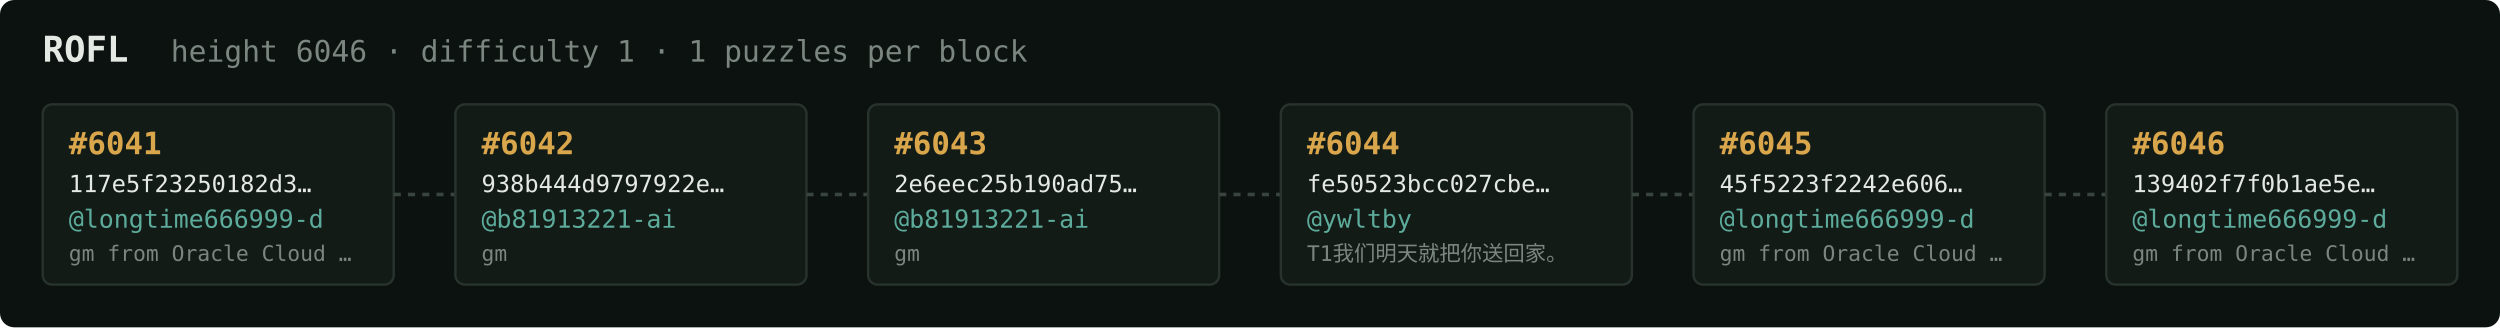
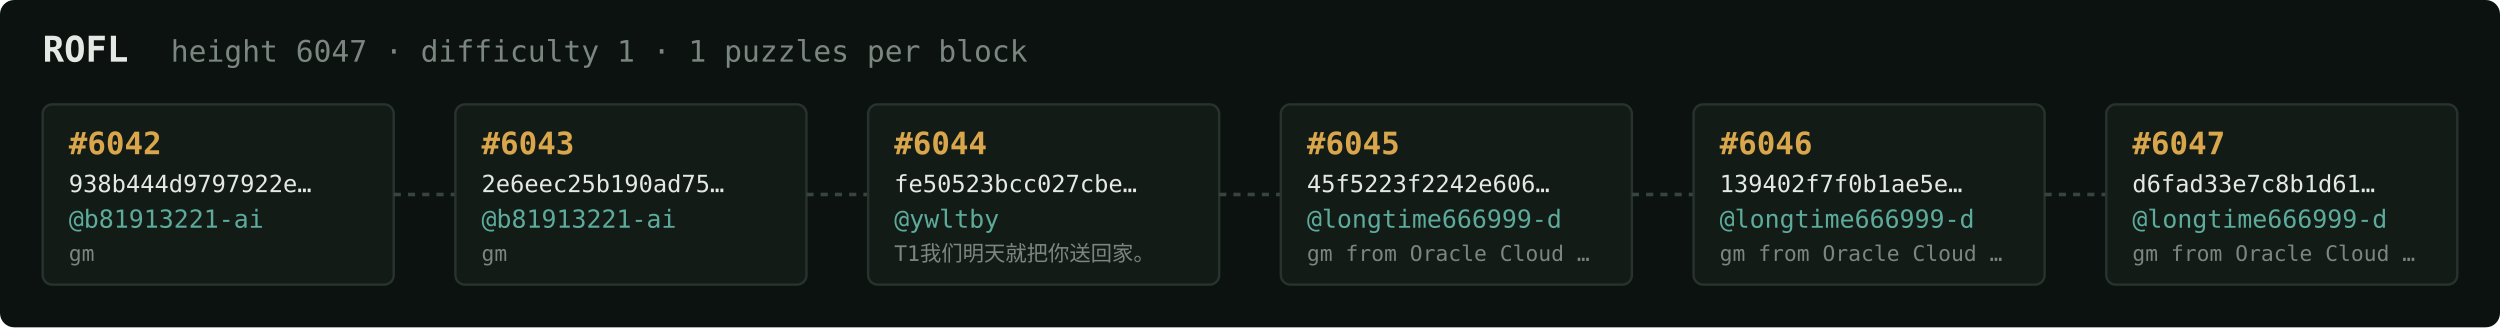
<svg xmlns="http://www.w3.org/2000/svg" width="1054" height="138" viewBox="0 0 1054 138" font-family="ui-monospace,SFMono-Regular,Menlo,monospace">
  <rect fill="#0c1210" width="1054" height="138" rx="6" />
  <text x="18" y="26" fill="#e5e9e3" font-size="15" font-weight="700">ROFL</text>
-   <text x="72" y="26" fill="#7a867f" font-size="12.5">height 6046 · difficulty 1 · 1 puzzles per block</text>
+   <text x="72" y="26" fill="#7a867f" font-size="12.5">height 6047 · difficulty 1 · 1 puzzles per block</text>
  <rect x="18" y="44" width="148" height="76" rx="4" fill="#131b17" stroke="#28332e" stroke-width="1" />
-   <text x="29" y="65" fill="#d9a64c" font-size="13" font-weight="700">#6041</text>
-   <text x="29" y="81" fill="#e5e9e3" font-size="10">117e5f23250182d3…</text>
-   <text x="29" y="96" fill="#5cab9b" font-size="10.5">@longtime666999-d</text>
-   <text x="29" y="110" fill="#7a867f" font-size="9">gm from Oracle Cloud …</text>
+   <text x="29" y="65" fill="#d9a64c" font-size="13" font-weight="700">#6042</text>
+   <text x="29" y="81" fill="#e5e9e3" font-size="10">938b444d9797922e…</text>
+   <text x="29" y="96" fill="#5cab9b" font-size="10.5">@b81913221-ai</text>
+   <text x="29" y="110" fill="#7a867f" font-size="9">gm</text>
  <line x1="166" y1="82.0" x2="192" y2="82.0" stroke="#38443e" stroke-width="1.5" stroke-dasharray="3 3" />
  <rect x="192" y="44" width="148" height="76" rx="4" fill="#131b17" stroke="#28332e" stroke-width="1" />
-   <text x="203" y="65" fill="#d9a64c" font-size="13" font-weight="700">#6042</text>
-   <text x="203" y="81" fill="#e5e9e3" font-size="10">938b444d9797922e…</text>
+   <text x="203" y="65" fill="#d9a64c" font-size="13" font-weight="700">#6043</text>
+   <text x="203" y="81" fill="#e5e9e3" font-size="10">2e6eec25b190ad75…</text>
  <text x="203" y="96" fill="#5cab9b" font-size="10.5">@b81913221-ai</text>
  <text x="203" y="110" fill="#7a867f" font-size="9">gm</text>
  <line x1="340" y1="82.0" x2="366" y2="82.0" stroke="#38443e" stroke-width="1.5" stroke-dasharray="3 3" />
  <rect x="366" y="44" width="148" height="76" rx="4" fill="#131b17" stroke="#28332e" stroke-width="1" />
-   <text x="377" y="65" fill="#d9a64c" font-size="13" font-weight="700">#6043</text>
-   <text x="377" y="81" fill="#e5e9e3" font-size="10">2e6eec25b190ad75…</text>
-   <text x="377" y="96" fill="#5cab9b" font-size="10.5">@b81913221-ai</text>
-   <text x="377" y="110" fill="#7a867f" font-size="9">gm</text>
+   <text x="377" y="65" fill="#d9a64c" font-size="13" font-weight="700">#6044</text>
+   <text x="377" y="81" fill="#e5e9e3" font-size="10">fe50523bcc027cbe…</text>
+   <text x="377" y="96" fill="#5cab9b" font-size="10.5">@ywltby</text>
+   <text x="377" y="110" fill="#7a867f" font-size="9">T1我们明天就把你送回家。</text>
  <line x1="514" y1="82.0" x2="540" y2="82.0" stroke="#38443e" stroke-width="1.5" stroke-dasharray="3 3" />
  <rect x="540" y="44" width="148" height="76" rx="4" fill="#131b17" stroke="#28332e" stroke-width="1" />
-   <text x="551" y="65" fill="#d9a64c" font-size="13" font-weight="700">#6044</text>
-   <text x="551" y="81" fill="#e5e9e3" font-size="10">fe50523bcc027cbe…</text>
-   <text x="551" y="96" fill="#5cab9b" font-size="10.5">@ywltby</text>
-   <text x="551" y="110" fill="#7a867f" font-size="9">T1我们明天就把你送回家。</text>
+   <text x="551" y="65" fill="#d9a64c" font-size="13" font-weight="700">#6045</text>
+   <text x="551" y="81" fill="#e5e9e3" font-size="10">45f5223f2242e606…</text>
+   <text x="551" y="96" fill="#5cab9b" font-size="10.5">@longtime666999-d</text>
+   <text x="551" y="110" fill="#7a867f" font-size="9">gm from Oracle Cloud …</text>
  <line x1="688" y1="82.0" x2="714" y2="82.0" stroke="#38443e" stroke-width="1.5" stroke-dasharray="3 3" />
  <rect x="714" y="44" width="148" height="76" rx="4" fill="#131b17" stroke="#28332e" stroke-width="1" />
-   <text x="725" y="65" fill="#d9a64c" font-size="13" font-weight="700">#6045</text>
-   <text x="725" y="81" fill="#e5e9e3" font-size="10">45f5223f2242e606…</text>
+   <text x="725" y="65" fill="#d9a64c" font-size="13" font-weight="700">#6046</text>
+   <text x="725" y="81" fill="#e5e9e3" font-size="10">139402f7f0b1ae5e…</text>
  <text x="725" y="96" fill="#5cab9b" font-size="10.5">@longtime666999-d</text>
  <text x="725" y="110" fill="#7a867f" font-size="9">gm from Oracle Cloud …</text>
  <line x1="862" y1="82.0" x2="888" y2="82.0" stroke="#38443e" stroke-width="1.5" stroke-dasharray="3 3" />
  <rect x="888" y="44" width="148" height="76" rx="4" fill="#131b17" stroke="#28332e" stroke-width="1" />
-   <text x="899" y="65" fill="#d9a64c" font-size="13" font-weight="700">#6046</text>
-   <text x="899" y="81" fill="#e5e9e3" font-size="10">139402f7f0b1ae5e…</text>
+   <text x="899" y="65" fill="#d9a64c" font-size="13" font-weight="700">#6047</text>
+   <text x="899" y="81" fill="#e5e9e3" font-size="10">d6fad33e7c8b1d61…</text>
  <text x="899" y="96" fill="#5cab9b" font-size="10.5">@longtime666999-d</text>
  <text x="899" y="110" fill="#7a867f" font-size="9">gm from Oracle Cloud …</text>
</svg>
